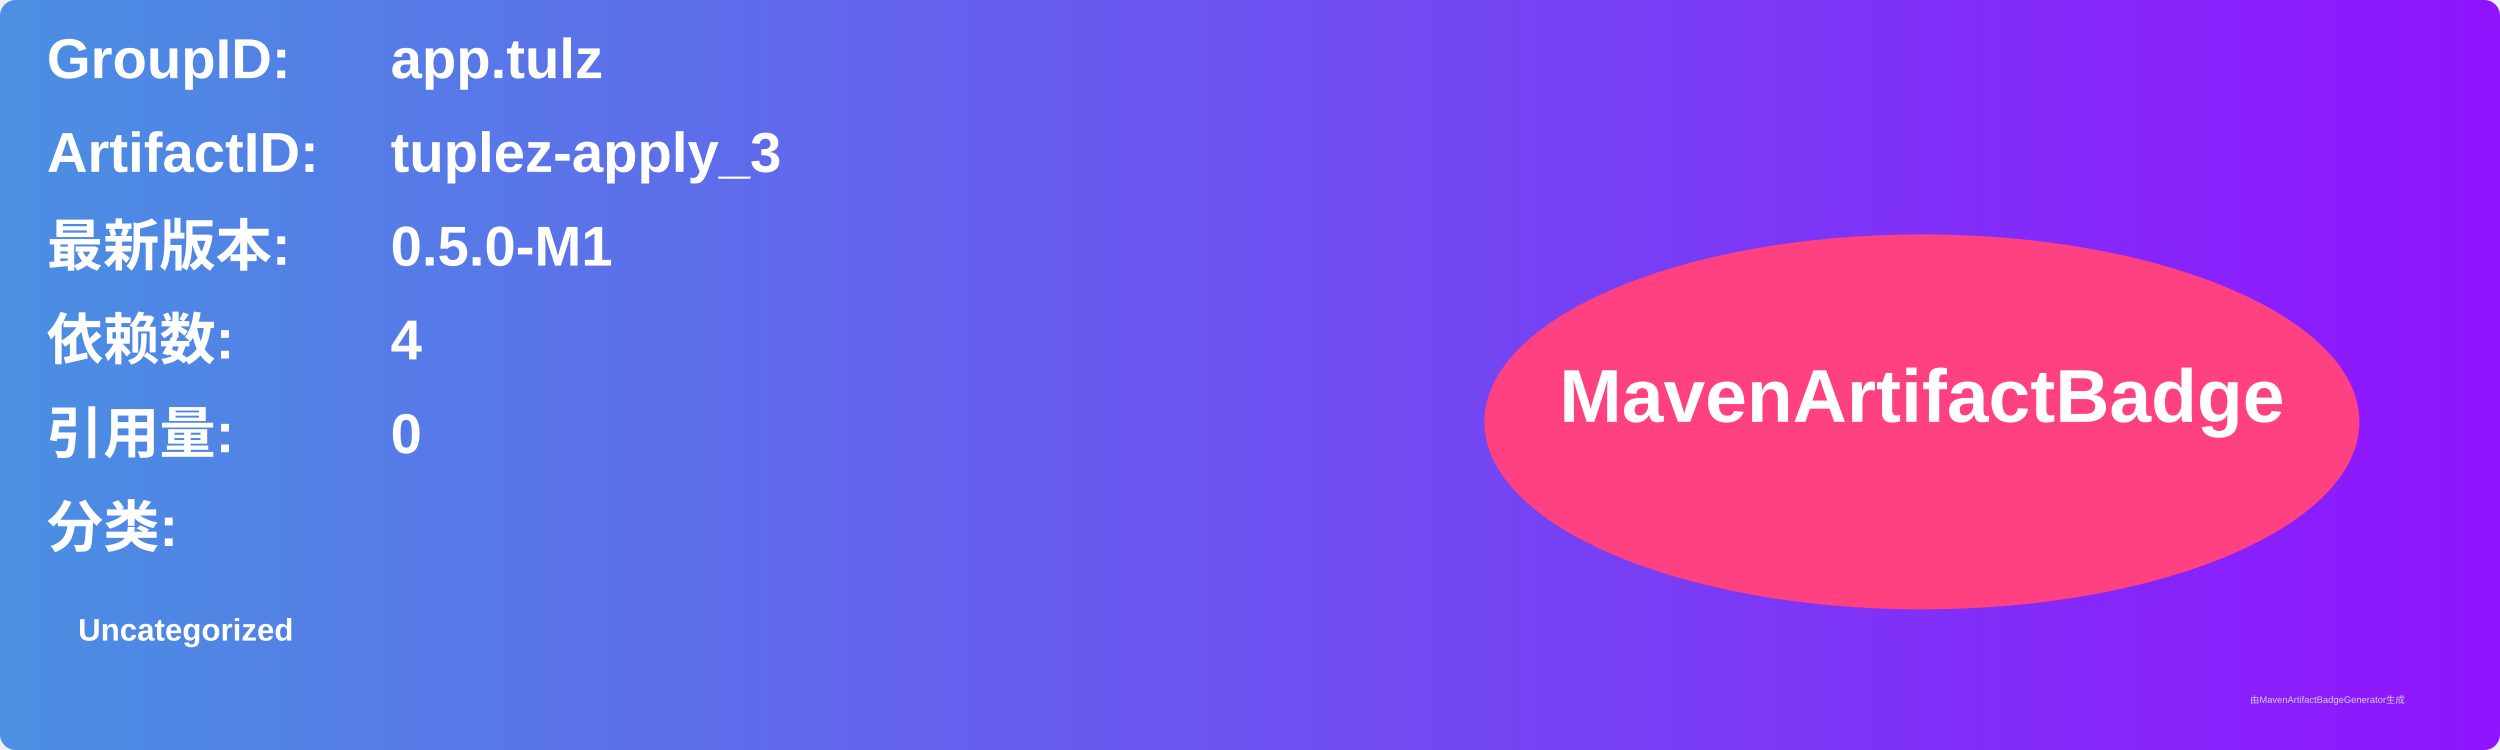
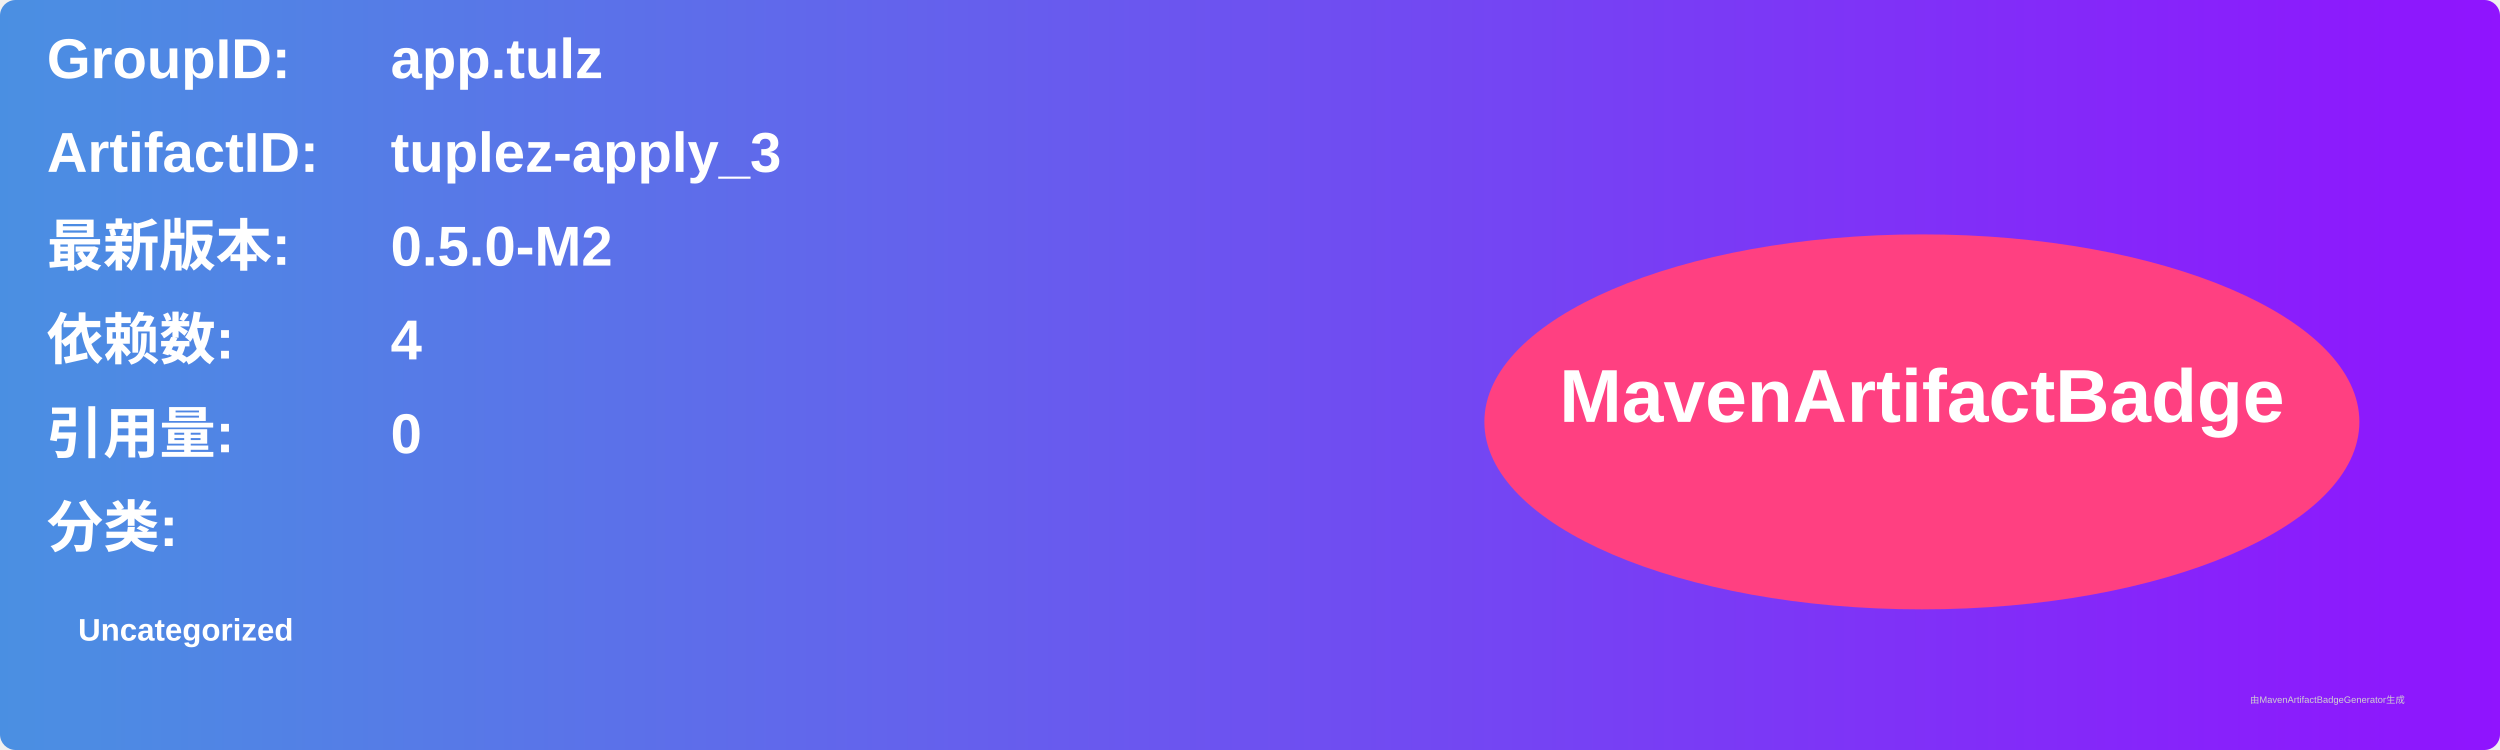
<svg xmlns="http://www.w3.org/2000/svg" width="800" height="240" viewBox="0 0 800 240">
  <linearGradient id="grad" x1="0%" y1="0%" x2="100%" y2="0%">
    <stop offset="0%" stop-color="#4a90e2" />
    <stop offset="100%" stop-color="#9013fe" />
  </linearGradient>
  <rect width="100%" height="100%" rx="5" ry="5" fill="url(#grad)" />
  <g transform="translate(15, 15)">
    <text x="0" y="10" font-family="Arial" font-size="18" fill="white" font-weight="bold" width="260">GroupID:</text>
    <text x="110" y="10" font-family="Arial" font-size="18" fill="white" font-weight="bold" width="460">app.tulz</text>
    <text x="0" y="40" font-family="Arial" font-size="18" fill="white" font-weight="bold" width="260">ArtifactID:</text>
    <text x="110" y="40" font-family="Arial" font-size="18" fill="white" font-weight="bold" width="460">tuplez-apply_3</text>
    <text x="0" y="70" font-family="Arial" font-size="18" fill="white" font-weight="bold">最新版本:</text>
    <text x="110" y="70" font-family="Arial" font-size="18" fill="white" font-weight="bold">
-       <tspan font-weight="bold">0.5.0-M1</tspan>
+       <tspan font-weight="bold">0.5.0-M2</tspan>
    </text>
    <text x="0" y="100" font-family="Arial" font-size="18" fill="white" font-weight="bold">依赖数: </text>
    <text x="110" y="100" font-family="Arial" font-size="18" fill="white">
      <tspan font-weight="bold">4</tspan>
    </text>
    <text x="0" y="130" font-family="Arial" font-size="18" fill="white" font-weight="bold">引用量: </text>
    <text x="110" y="130" font-family="Arial" font-size="18" fill="white">
      <tspan font-weight="bold">0</tspan>
    </text>
    <text x="0" y="160" font-family="Arial" font-size="18" fill="white" font-weight="bold">分类:</text>
    <text x="10" y="190" font-family="Arial" font-size="10" fill="white">
      <tspan font-weight="bold">Uncategorized</tspan>
    </text>
    <ellipse cx="600" cy="120" rx="140" ry="60" fill="#ff4081" />
    <text x="600" y="120" text-anchor="middle" font-family="Arial" font-size="24" fill="white" font-weight="bold">MavenArtifactBadge</text>
  </g>
  <text x="720" y="225" font-family="Arial" font-size="3" fill="#d0d0d0">由MavenArtifactBadgeGenerator生成</text>
</svg>
